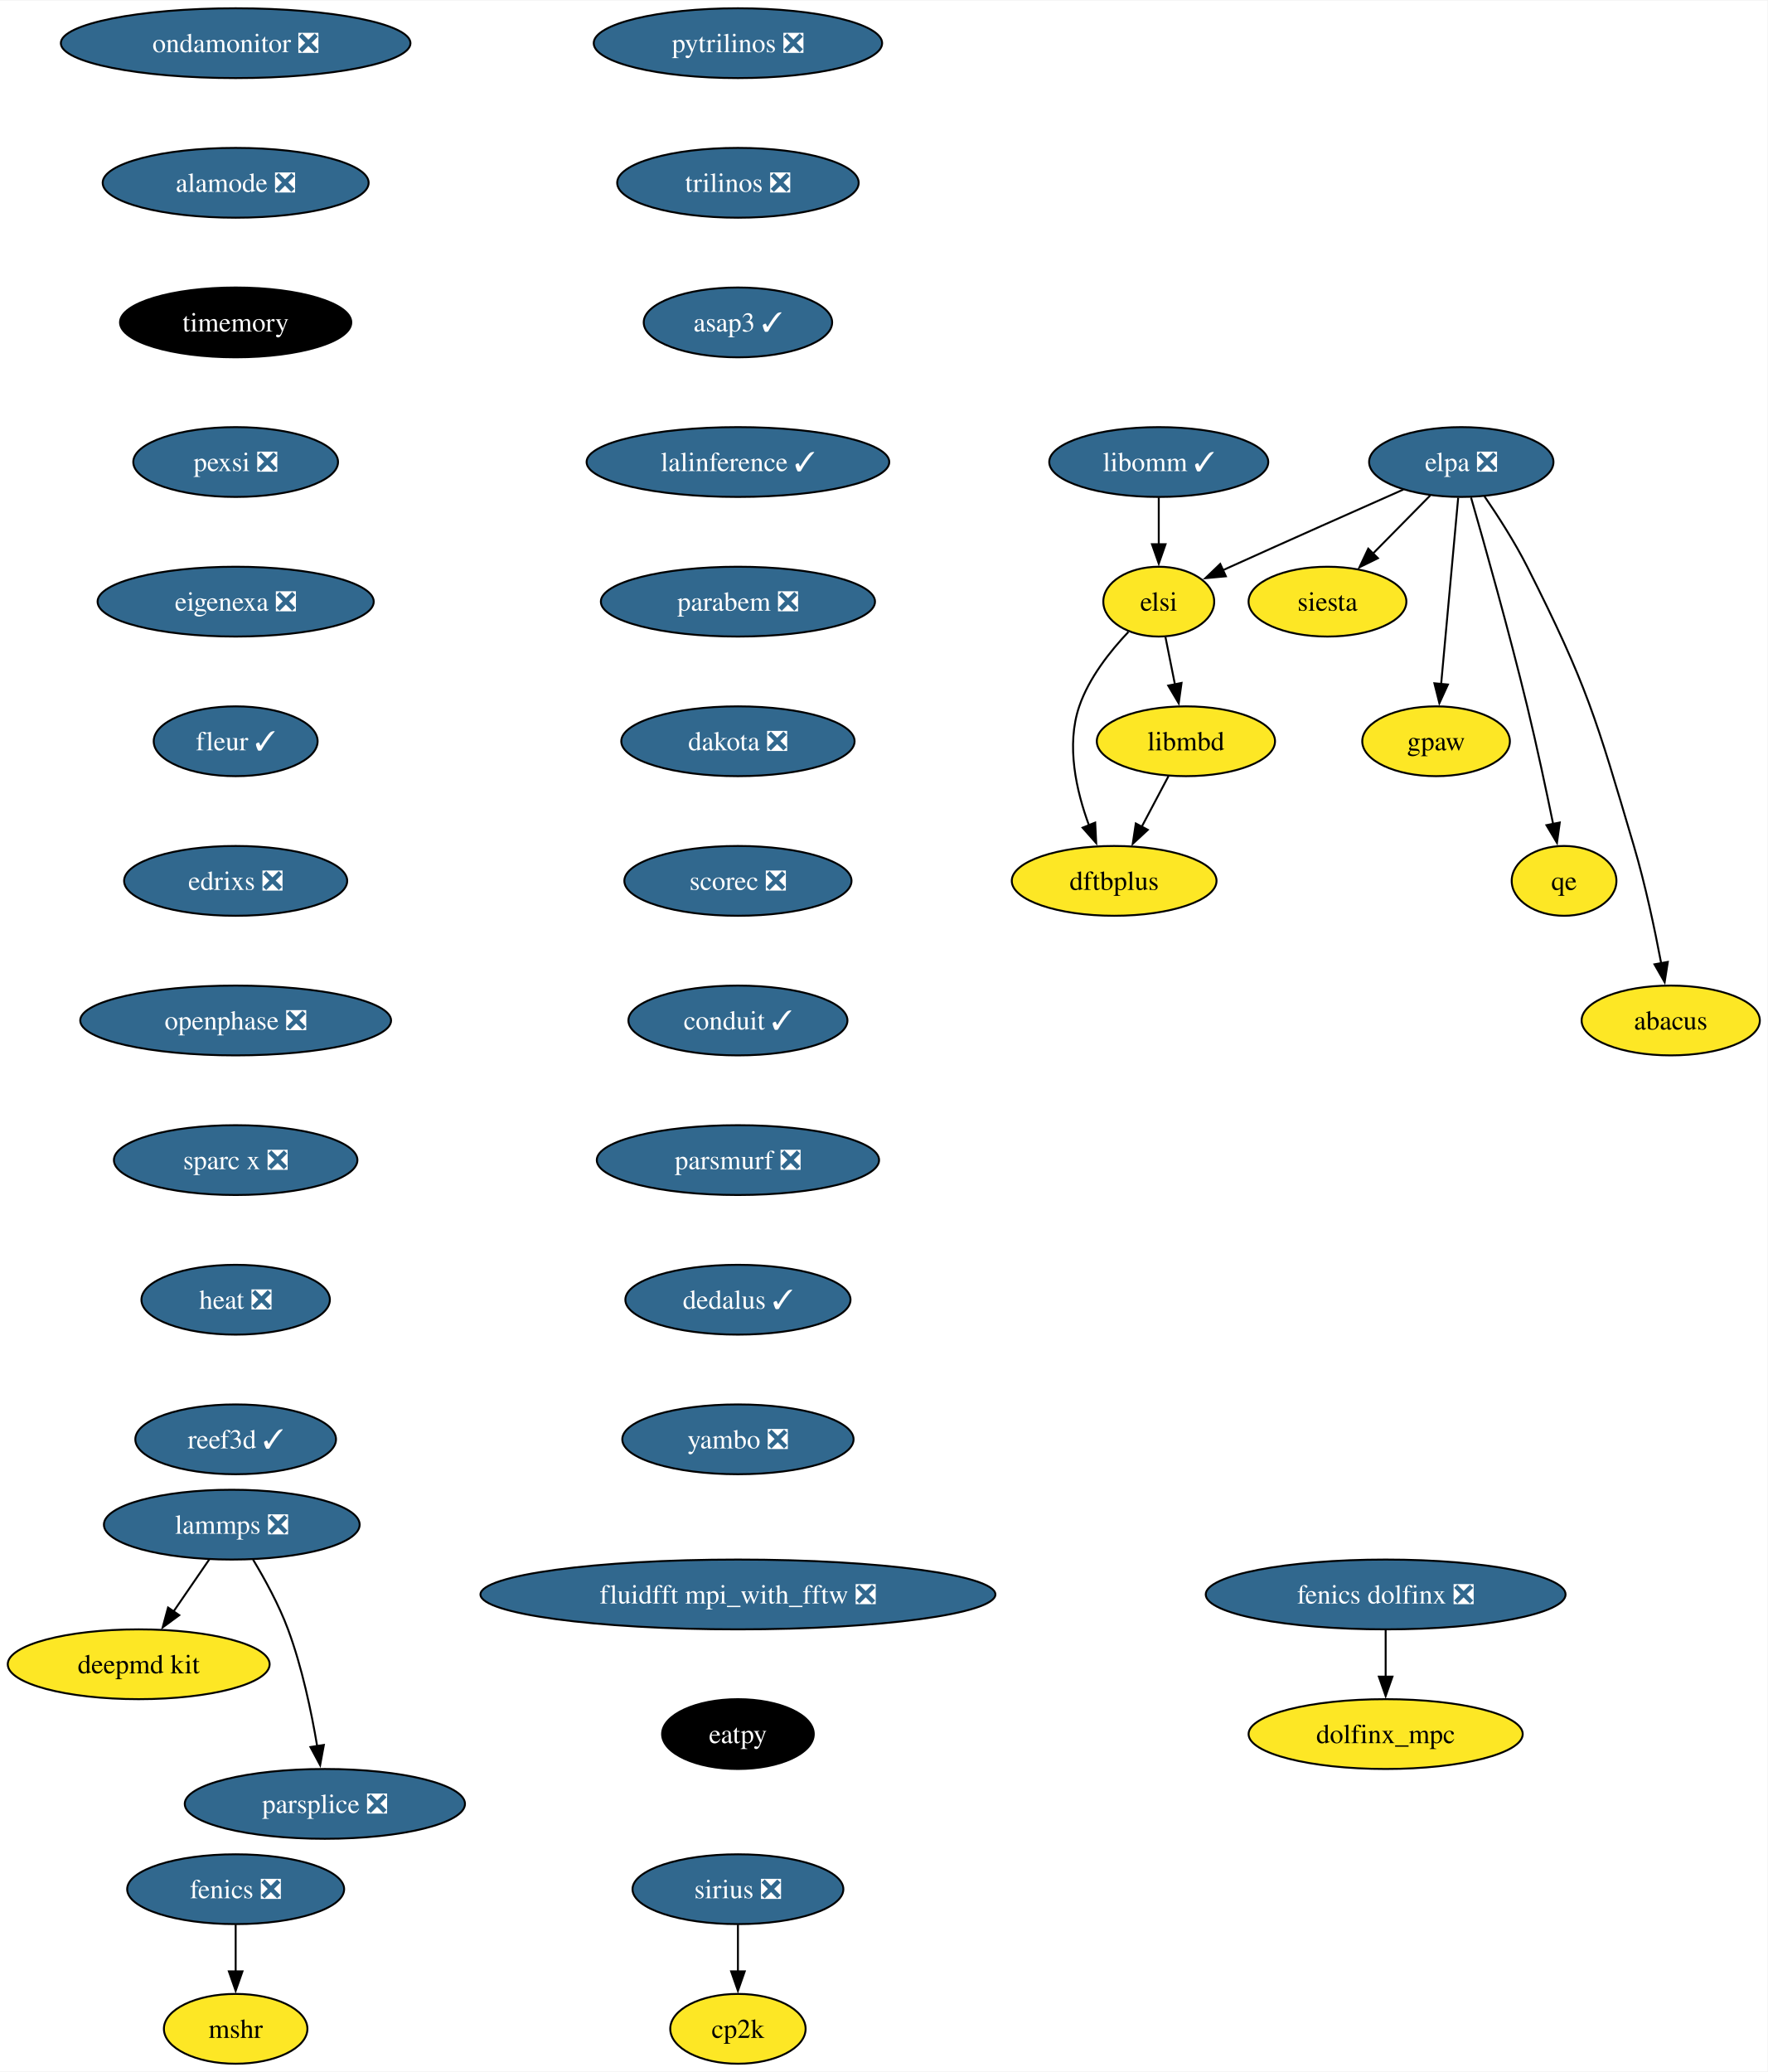
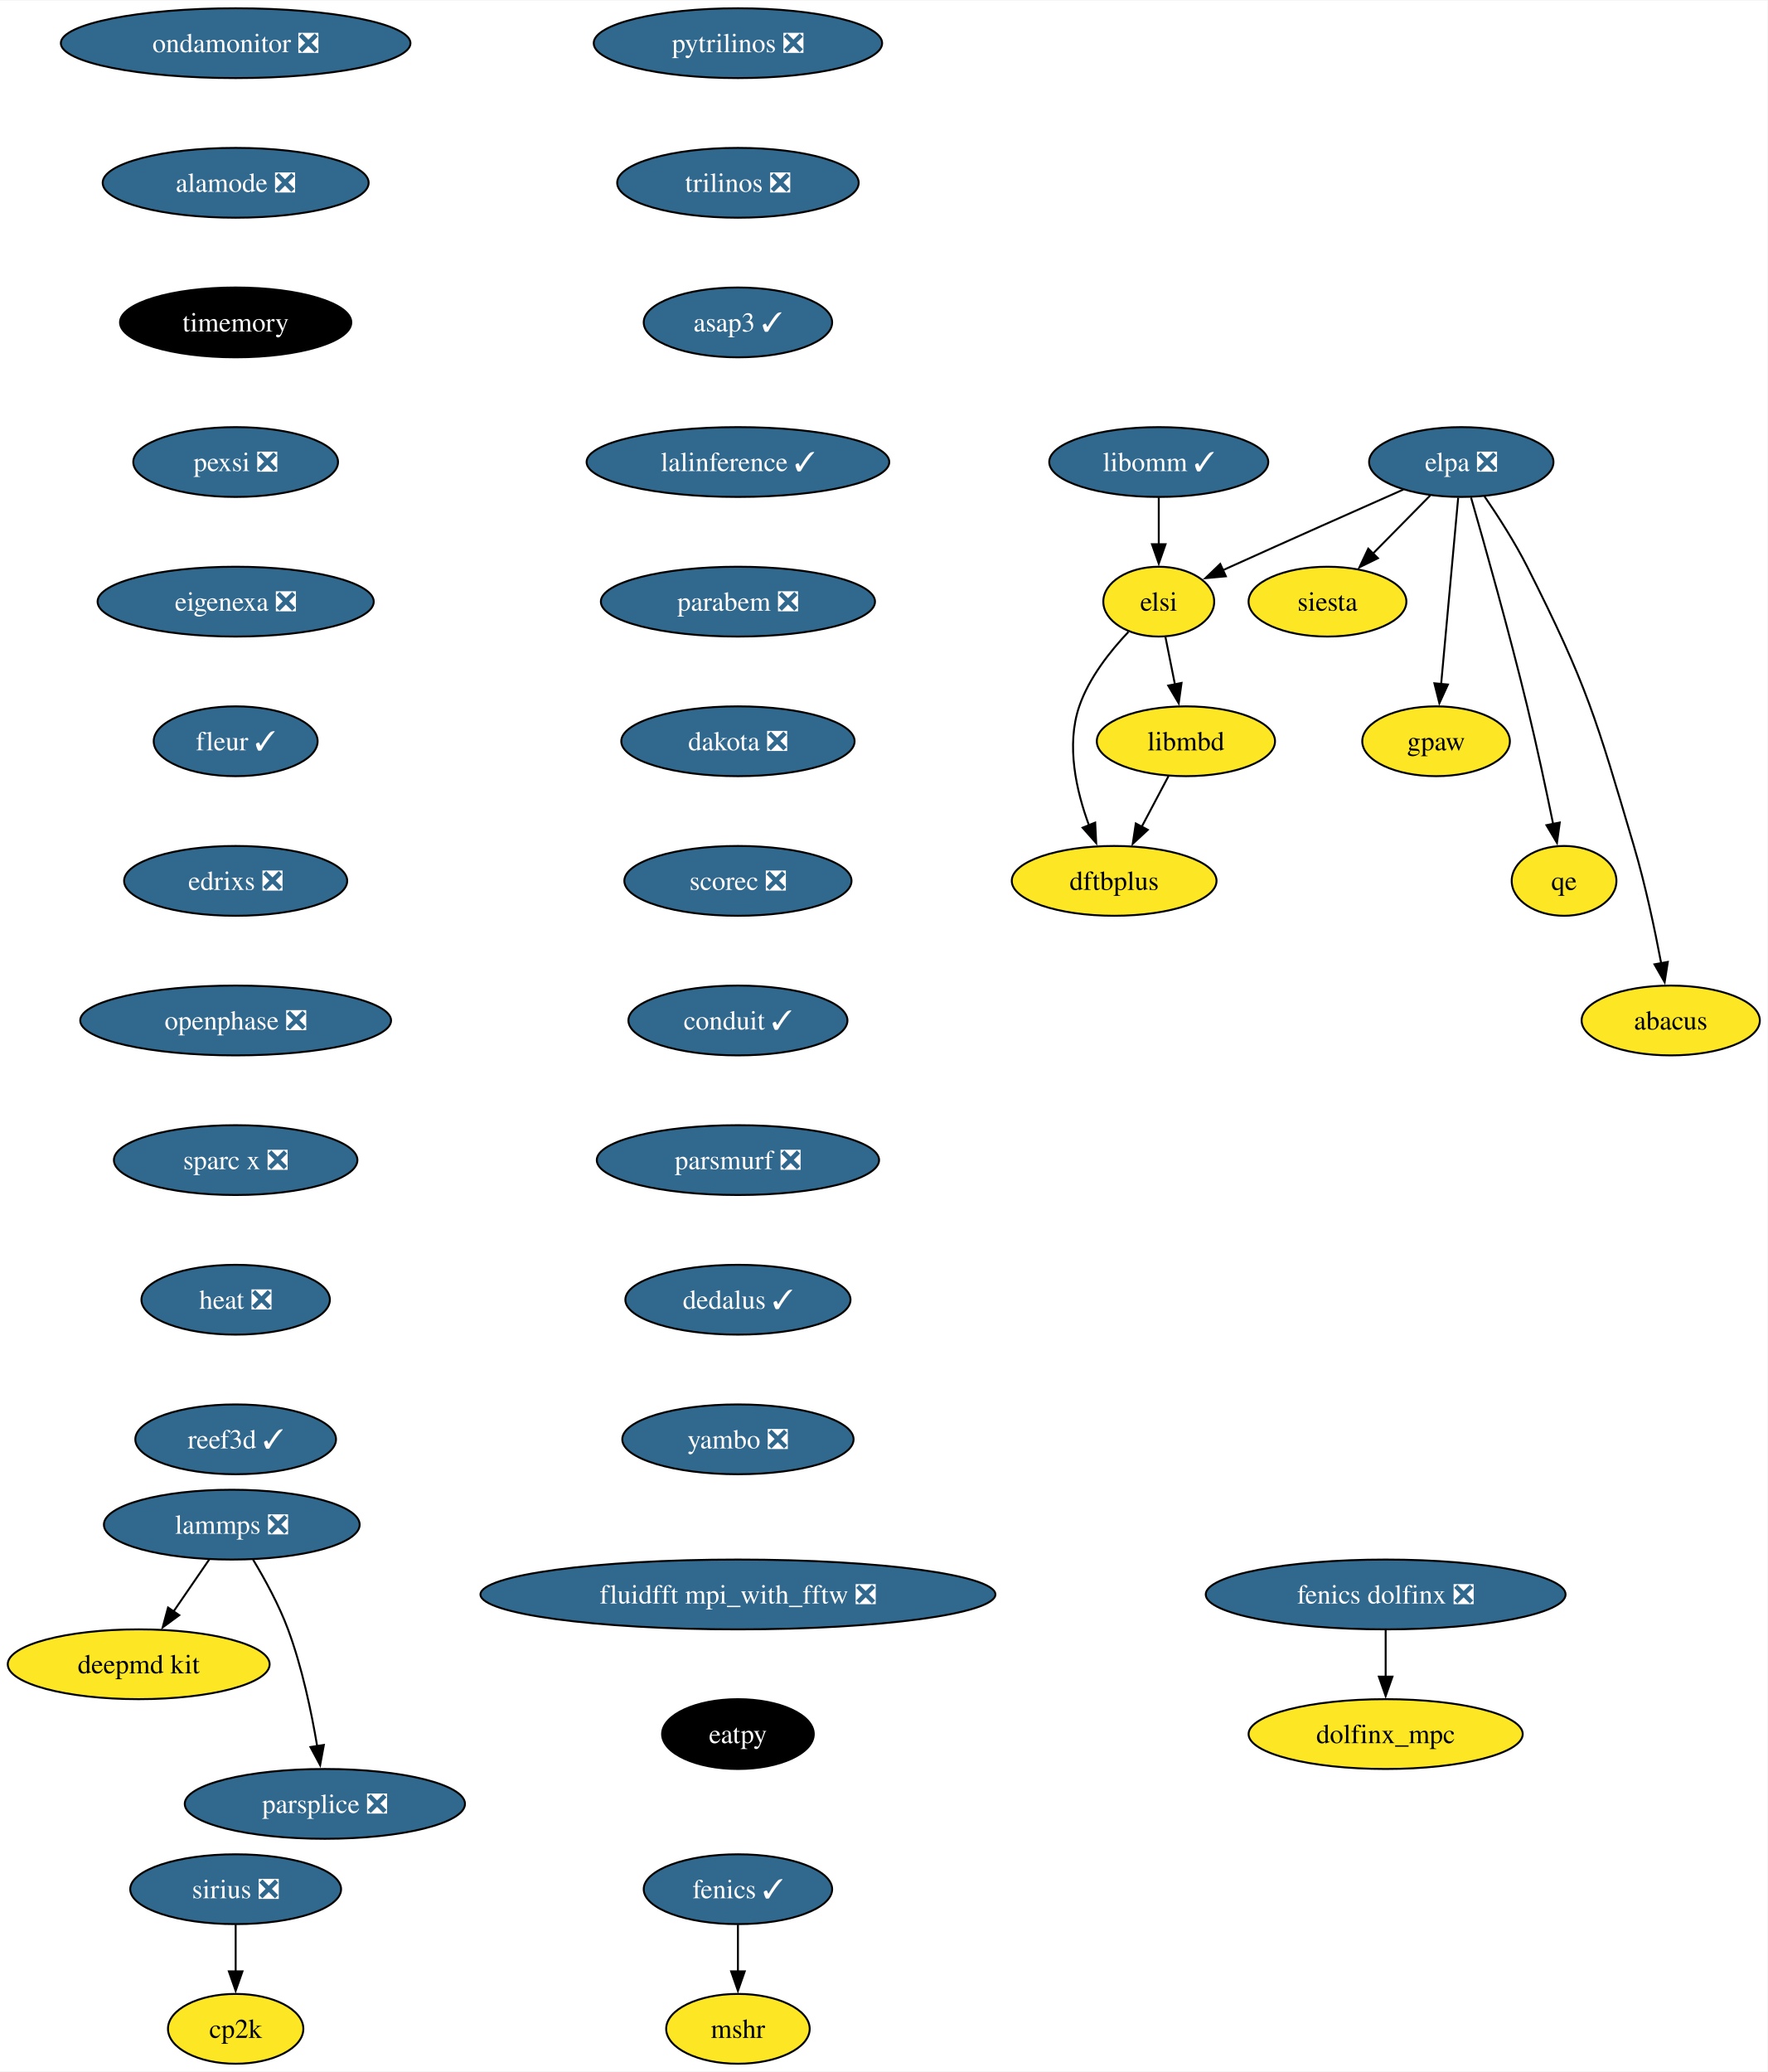
<svg xmlns="http://www.w3.org/2000/svg" xmlns:xlink="http://www.w3.org/1999/xlink" width="911pt" height="1068pt" viewBox="0.00 0.00 911.46 1068.00">
  <g id="graph0" class="graph" transform="scale(1 1) rotate(0) translate(4 1064)">
    <polygon fill="white" stroke="none" points="-4,4 -4,-1064 907.46,-1064 907.46,4 -4,4" />
    <g id="node1" class="node">
      <g id="a_node1">
-         <a xlink:href="https://github.com/conda-forge/fenics-feedstock/pull/206" xlink:title="fenics ❎">
-           <ellipse fill="#31688e" stroke="black" cx="117.52" cy="-90" rx="55.94" ry="18" />
-           <text text-anchor="middle" x="117.52" y="-85.33" font-family="Times,serif" font-size="14.00" fill="white">fenics ❎</text>
+         <a xlink:href="https://github.com/conda-forge/fenics-feedstock/pull/206" xlink:title="fenics ✓">
+           <ellipse fill="#31688e" stroke="black" cx="376.52" cy="-90" rx="48.58" ry="18" />
+           <text text-anchor="middle" x="376.52" y="-85.33" font-family="Times,serif" font-size="14.00" fill="white">fenics ✓</text>
        </a>
      </g>
    </g>
    <g id="node2" class="node">
      <g id="a_node2">
        <a xlink:href="https://github.com/conda-forge/mshr-feedstock" xlink:title="mshr">
-           <ellipse fill="#fde725" stroke="black" cx="117.52" cy="-18" rx="37" ry="18" />
-           <text text-anchor="middle" x="117.52" y="-13.32" font-family="Times,serif" font-size="14.00">mshr</text>
+           <ellipse fill="#fde725" stroke="black" cx="376.52" cy="-18" rx="37" ry="18" />
+           <text text-anchor="middle" x="376.52" y="-13.32" font-family="Times,serif" font-size="14.00">mshr</text>
        </a>
      </g>
    </g>
    <g id="edge1" class="edge">
-       <path fill="none" stroke="black" d="M117.52,-71.7C117.52,-64.41 117.52,-55.73 117.52,-47.54" />
-       <polygon fill="black" stroke="black" points="121.02,-47.62 117.52,-37.62 114.02,-47.62 121.02,-47.62" />
+       <path fill="none" stroke="black" d="M376.52,-71.7C376.52,-64.41 376.52,-55.73 376.52,-47.54" />
+       <polygon fill="black" stroke="black" points="380.02,-47.62 376.52,-37.62 373.02,-47.62 380.02,-47.62" />
    </g>
    <g id="node3" class="node">
      <g id="a_node3">
        <a xlink:href="https://github.com/conda-forge/pytrilinos-feedstock/pull/56" xlink:title="pytrilinos ❎">
          <ellipse fill="#31688e" stroke="black" cx="376.52" cy="-1042" rx="74.36" ry="18" />
          <text text-anchor="middle" x="376.52" y="-1037.33" font-family="Times,serif" font-size="14.00" fill="white">pytrilinos ❎</text>
        </a>
      </g>
    </g>
    <g id="node4" class="node">
      <g id="a_node4">
        <a xlink:href="https://github.com/conda-forge/trilinos-feedstock/pull/47" xlink:title="trilinos ❎">
          <ellipse fill="#31688e" stroke="black" cx="376.52" cy="-970" rx="62.26" ry="18" />
          <text text-anchor="middle" x="376.52" y="-965.33" font-family="Times,serif" font-size="14.00" fill="white">trilinos ❎</text>
        </a>
      </g>
    </g>
    <g id="node6" class="node">
      <g id="a_node6">
        <a xlink:href="https://github.com/conda-forge/asap3-feedstock/pull/47" xlink:title="asap3 ✓">
          <ellipse fill="#31688e" stroke="black" cx="376.52" cy="-898" rx="48.58" ry="18" />
          <text text-anchor="middle" x="376.52" y="-893.33" font-family="Times,serif" font-size="14.00" fill="white">asap3 ✓</text>
        </a>
      </g>
    </g>
    <g id="node5" class="node">
      <g id="a_node5">
        <a xlink:href="https://github.com/conda-forge/siesta-feedstock" xlink:title="siesta">
          <ellipse fill="#fde725" stroke="black" cx="680.52" cy="-754" rx="40.69" ry="18" />
          <text text-anchor="middle" x="680.52" y="-749.33" font-family="Times,serif" font-size="14.00">siesta</text>
        </a>
      </g>
    </g>
    <g id="node10" class="node">
      <g id="a_node10">
        <a xlink:href="https://github.com/conda-forge/lalinference-feedstock/pull/63" xlink:title="lalinference ✓">
          <ellipse fill="#31688e" stroke="black" cx="376.52" cy="-826" rx="78.04" ry="18" />
          <text text-anchor="middle" x="376.52" y="-821.33" font-family="Times,serif" font-size="14.00" fill="white">lalinference ✓</text>
        </a>
      </g>
    </g>
    <g id="node7" class="node">
      <g id="a_node7">
        <a xlink:href="https://github.com/conda-forge/lammps-feedstock/pull/198" xlink:title="lammps ❎">
          <ellipse fill="#31688e" stroke="black" cx="115.52" cy="-278" rx="65.94" ry="18" />
          <text text-anchor="middle" x="115.52" y="-273.32" font-family="Times,serif" font-size="14.00" fill="white">lammps ❎</text>
        </a>
      </g>
    </g>
    <g id="node8" class="node">
      <g id="a_node8">
        <a xlink:href="https://github.com/conda-forge/deepmd-kit-feedstock" xlink:title="deepmd kit">
          <ellipse fill="#fde725" stroke="black" cx="67.52" cy="-206" rx="67.52" ry="18" />
          <text text-anchor="middle" x="67.52" y="-201.33" font-family="Times,serif" font-size="14.00">deepmd kit</text>
        </a>
      </g>
    </g>
    <g id="edge4" class="edge">
      <path fill="none" stroke="black" d="M103.9,-260.05C98.36,-251.97 91.6,-242.12 85.42,-233.11" />
      <polygon fill="black" stroke="black" points="88.43,-231.31 79.89,-225.04 82.66,-235.26 88.43,-231.31" />
    </g>
    <g id="node9" class="node">
      <g id="a_node9">
        <a xlink:href="https://github.com/conda-forge/parsplice-feedstock/pull/13" xlink:title="parsplice ❎">
          <ellipse fill="#31688e" stroke="black" cx="163.52" cy="-134" rx="72.25" ry="18" />
          <text text-anchor="middle" x="163.52" y="-129.32" font-family="Times,serif" font-size="14.00" fill="white">parsplice ❎</text>
        </a>
      </g>
    </g>
    <g id="edge5" class="edge">
      <path fill="none" stroke="black" d="M126.51,-259.94C132.6,-249.84 139.85,-236.59 144.52,-224 151.76,-204.5 156.57,-181.53 159.55,-163.8" />
      <polygon fill="black" stroke="black" points="163,-164.4 161.08,-153.98 156.08,-163.32 163,-164.4" />
    </g>
    <g id="node11" class="node">
      <g id="a_node11">
        <a xlink:href="https://github.com/conda-forge/parabem-feedstock/pull/17" xlink:title="parabem ❎">
          <ellipse fill="#31688e" stroke="black" cx="376.52" cy="-754" rx="70.68" ry="18" />
          <text text-anchor="middle" x="376.52" y="-749.33" font-family="Times,serif" font-size="14.00" fill="white">parabem ❎</text>
        </a>
      </g>
    </g>
    <g id="node12" class="node">
      <g id="a_node12">
        <a xlink:href="https://github.com/conda-forge/dakota-feedstock/pull/49" xlink:title="dakota ❎">
          <ellipse fill="#31688e" stroke="black" cx="376.52" cy="-682" rx="60.15" ry="18" />
          <text text-anchor="middle" x="376.52" y="-677.33" font-family="Times,serif" font-size="14.00" fill="white">dakota ❎</text>
        </a>
      </g>
    </g>
    <g id="node14" class="node">
      <g id="a_node14">
        <a xlink:href="https://github.com/conda-forge/scorec-feedstock/pull/12" xlink:title="scorec ❎">
          <ellipse fill="#31688e" stroke="black" cx="376.52" cy="-610" rx="58.57" ry="18" />
          <text text-anchor="middle" x="376.52" y="-605.33" font-family="Times,serif" font-size="14.00" fill="white">scorec ❎</text>
        </a>
      </g>
    </g>
    <g id="node13" class="node">
      <g id="a_node13">
        <a xlink:href="https://github.com/conda-forge/gpaw-feedstock" xlink:title="gpaw">
          <ellipse fill="#fde725" stroke="black" cx="736.52" cy="-682" rx="38.06" ry="18" />
          <text text-anchor="middle" x="736.52" y="-677.33" font-family="Times,serif" font-size="14.00">gpaw</text>
        </a>
      </g>
    </g>
    <g id="node16" class="node">
      <g id="a_node16">
        <a xlink:href="https://github.com/conda-forge/conduit-feedstock/pull/46" xlink:title="conduit ✓">
          <ellipse fill="#31688e" stroke="black" cx="376.52" cy="-538" rx="56.47" ry="18" />
          <text text-anchor="middle" x="376.52" y="-533.33" font-family="Times,serif" font-size="14.00" fill="white">conduit ✓</text>
        </a>
      </g>
    </g>
    <g id="node15" class="node">
      <g id="a_node15">
        <a xlink:href="https://github.com/conda-forge/cp2k-feedstock" xlink:title="cp2k">
-           <ellipse fill="#fde725" stroke="black" cx="376.52" cy="-18" rx="34.9" ry="18" />
-           <text text-anchor="middle" x="376.52" y="-13.32" font-family="Times,serif" font-size="14.00">cp2k</text>
+           <ellipse fill="#fde725" stroke="black" cx="117.52" cy="-18" rx="34.9" ry="18" />
+           <text text-anchor="middle" x="117.52" y="-13.32" font-family="Times,serif" font-size="14.00">cp2k</text>
        </a>
      </g>
    </g>
    <g id="node17" class="node">
      <g id="a_node17">
        <a xlink:href="https://github.com/conda-forge/parsmurf-feedstock/pull/4" xlink:title="parsmurf ❎">
          <ellipse fill="#31688e" stroke="black" cx="376.52" cy="-466" rx="72.78" ry="18" />
          <text text-anchor="middle" x="376.52" y="-461.32" font-family="Times,serif" font-size="14.00" fill="white">parsmurf ❎</text>
        </a>
      </g>
    </g>
    <g id="node21" class="node">
      <g id="a_node21">
        <a xlink:href="https://github.com/conda-forge/dedalus-feedstock/pull/22" xlink:title="dedalus ✓">
          <ellipse fill="#31688e" stroke="black" cx="376.52" cy="-394" rx="58.05" ry="18" />
          <text text-anchor="middle" x="376.52" y="-389.32" font-family="Times,serif" font-size="14.00" fill="white">dedalus ✓</text>
        </a>
      </g>
    </g>
    <g id="node18" class="node">
      <g id="a_node18">
        <a xlink:href="https://github.com/conda-forge/qe-feedstock" xlink:title="qe">
          <ellipse fill="#fde725" stroke="black" cx="802.52" cy="-610" rx="27" ry="18" />
          <text text-anchor="middle" x="802.52" y="-605.33" font-family="Times,serif" font-size="14.00">qe</text>
        </a>
      </g>
    </g>
    <g id="node19" class="node">
      <g id="a_node19">
        <a xlink:href="https://github.com/conda-forge/dftbplus-feedstock" xlink:title="dftbplus">
          <ellipse fill="#fde725" stroke="black" cx="570.52" cy="-610" rx="52.79" ry="18" />
          <text text-anchor="middle" x="570.52" y="-605.33" font-family="Times,serif" font-size="14.00">dftbplus</text>
        </a>
      </g>
    </g>
    <g id="node20" class="node">
      <g id="a_node20">
        <a xlink:href="https://github.com/conda-forge/libmbd-feedstock" xlink:title="libmbd">
          <ellipse fill="#fde725" stroke="black" cx="607.52" cy="-682" rx="45.95" ry="18" />
          <text text-anchor="middle" x="607.52" y="-677.33" font-family="Times,serif" font-size="14.00">libmbd</text>
        </a>
      </g>
    </g>
    <g id="edge12" class="edge">
      <path fill="none" stroke="black" d="M598.56,-664.05C594.38,-656.14 589.3,-646.54 584.62,-637.69" />
      <polygon fill="black" stroke="black" points="587.87,-636.33 580.1,-629.13 581.68,-639.6 587.87,-636.33" />
    </g>
    <g id="node22" class="node">
      <g id="a_node22">
        <a xlink:href="https://github.com/conda-forge/yambo-feedstock/pull/30" xlink:title="yambo ❎">
          <ellipse fill="#31688e" stroke="black" cx="376.52" cy="-322" rx="59.63" ry="18" />
          <text text-anchor="middle" x="376.52" y="-317.32" font-family="Times,serif" font-size="14.00" fill="white">yambo ❎</text>
        </a>
      </g>
    </g>
    <g id="node23" class="node">
      <g id="a_node23">
        <a xlink:href="https://github.com/conda-forge/sirius-feedstock/pull/30" xlink:title="sirius ❎">
-           <ellipse fill="#31688e" stroke="black" cx="376.52" cy="-90" rx="54.36" ry="18" />
-           <text text-anchor="middle" x="376.52" y="-85.33" font-family="Times,serif" font-size="14.00" fill="white">sirius ❎</text>
+           <ellipse fill="#31688e" stroke="black" cx="117.52" cy="-90" rx="54.36" ry="18" />
+           <text text-anchor="middle" x="117.52" y="-85.33" font-family="Times,serif" font-size="14.00" fill="white">sirius ❎</text>
        </a>
      </g>
    </g>
    <g id="edge15" class="edge">
-       <path fill="none" stroke="black" d="M376.52,-71.7C376.52,-64.41 376.52,-55.73 376.52,-47.54" />
-       <polygon fill="black" stroke="black" points="380.02,-47.62 376.52,-37.62 373.02,-47.62 380.02,-47.62" />
+       <path fill="none" stroke="black" d="M117.52,-71.7C117.52,-64.41 117.52,-55.73 117.52,-47.54" />
+       <polygon fill="black" stroke="black" points="121.02,-47.62 117.52,-37.62 114.02,-47.62 121.02,-47.62" />
    </g>
    <g id="node24" class="node">
      <g id="a_node24">
        <a xlink:href="https://github.com/conda-forge/ondamonitor-feedstock/pull/12" xlink:title="ondamonitor ❎">
          <ellipse fill="#31688e" stroke="black" cx="117.52" cy="-1042" rx="90.14" ry="18" />
          <text text-anchor="middle" x="117.52" y="-1037.33" font-family="Times,serif" font-size="14.00" fill="white">ondamonitor ❎</text>
        </a>
      </g>
    </g>
    <g id="node25" class="node">
      <g id="a_node25">
        <a xlink:href="https://github.com/conda-forge/alamode-feedstock/pull/12" xlink:title="alamode ❎">
          <ellipse fill="#31688e" stroke="black" cx="117.52" cy="-970" rx="68.57" ry="18" />
          <text text-anchor="middle" x="117.52" y="-965.33" font-family="Times,serif" font-size="14.00" fill="white">alamode ❎</text>
        </a>
      </g>
    </g>
    <g id="node26" class="node">
      <g id="a_node26">
        <a xlink:href="https://github.com/conda-forge/timemory-feedstock" xlink:title="timemory">
          <ellipse fill="#000000" stroke="black" cx="117.52" cy="-898" rx="59.63" ry="18" />
          <text text-anchor="middle" x="117.52" y="-893.33" font-family="Times,serif" font-size="14.00" fill="white">timemory</text>
        </a>
      </g>
    </g>
    <g id="node27" class="node">
      <g id="a_node27">
        <a xlink:href="https://github.com/conda-forge/pexsi-feedstock/pull/10" xlink:title="pexsi ❎">
          <ellipse fill="#31688e" stroke="black" cx="117.52" cy="-826" rx="52.79" ry="18" />
          <text text-anchor="middle" x="117.52" y="-821.33" font-family="Times,serif" font-size="14.00" fill="white">pexsi ❎</text>
        </a>
      </g>
    </g>
    <g id="node32" class="node">
      <g id="a_node32">
        <a xlink:href="https://github.com/conda-forge/eigenexa-feedstock/pull/3" xlink:title="eigenexa ❎">
          <ellipse fill="#31688e" stroke="black" cx="117.52" cy="-754" rx="71.2" ry="18" />
          <text text-anchor="middle" x="117.52" y="-749.33" font-family="Times,serif" font-size="14.00" fill="white">eigenexa ❎</text>
        </a>
      </g>
    </g>
    <g id="node28" class="node">
      <g id="a_node28">
        <a xlink:href="https://github.com/conda-forge/elpa-feedstock/pull/26" xlink:title="elpa ❎">
          <ellipse fill="#31688e" stroke="black" cx="749.52" cy="-826" rx="47.53" ry="18" />
          <text text-anchor="middle" x="749.52" y="-821.33" font-family="Times,serif" font-size="14.00" fill="white">elpa ❎</text>
        </a>
      </g>
    </g>
    <g id="edge19" class="edge">
      <path fill="none" stroke="black" d="M733.51,-808.76C724.68,-799.8 713.55,-788.51 703.77,-778.59" />
      <polygon fill="black" stroke="black" points="706.54,-776.41 697.02,-771.74 701.55,-781.32 706.54,-776.41" />
    </g>
    <g id="edge20" class="edge">
      <path fill="none" stroke="black" d="M747.92,-807.59C745.73,-783.61 741.75,-740.14 739.12,-711.42" />
      <polygon fill="black" stroke="black" points="742.62,-711.26 738.22,-701.62 735.65,-711.9 742.62,-711.26" />
    </g>
    <g id="edge21" class="edge">
      <path fill="none" stroke="black" d="M754.55,-807.69C761.47,-783.63 774.14,-738.69 783.52,-700 788.42,-679.79 793.3,-656.83 796.89,-639.3" />
      <polygon fill="black" stroke="black" points="800.3,-640.1 798.85,-629.61 793.44,-638.72 800.3,-640.1" />
    </g>
    <g id="node29" class="node">
      <g id="a_node29">
        <a xlink:href="https://github.com/conda-forge/elsi-feedstock" xlink:title="elsi">
          <ellipse fill="#fde725" stroke="black" cx="593.52" cy="-754" rx="28.59" ry="18" />
          <text text-anchor="middle" x="593.52" y="-749.33" font-family="Times,serif" font-size="14.00">elsi</text>
        </a>
      </g>
    </g>
    <g id="edge22" class="edge">
      <path fill="none" stroke="black" d="M719.64,-811.81C695.55,-801.14 660.81,-785.7 630.52,-772 629.21,-771.41 627.88,-770.81 626.54,-770.2" />
      <polygon fill="black" stroke="black" points="628.12,-767.07 617.57,-766.1 625.22,-773.44 628.12,-767.07" />
    </g>
    <g id="node30" class="node">
      <g id="a_node30">
        <a xlink:href="https://github.com/conda-forge/abacus-feedstock" xlink:title="abacus">
          <ellipse fill="#fde725" stroke="black" cx="857.52" cy="-538" rx="45.95" ry="18" />
          <text text-anchor="middle" x="857.52" y="-533.33" font-family="Times,serif" font-size="14.00">abacus</text>
        </a>
      </g>
    </g>
    <g id="edge23" class="edge">
      <path fill="none" stroke="black" d="M761.46,-808.34C768.44,-798.15 777.11,-784.69 783.52,-772 814.4,-710.85 819.09,-693.7 838.52,-628 844.42,-608.06 849.27,-585.09 852.6,-567.49" />
      <polygon fill="black" stroke="black" points="856.02,-568.21 854.38,-557.75 849.14,-566.96 856.02,-568.21" />
    </g>
    <g id="edge24" class="edge">
      <path fill="none" stroke="black" d="M577.89,-738.41C568.55,-728.58 557.56,-714.75 552.52,-700 545.67,-679.96 550.97,-656.44 557.55,-638.62" />
      <polygon fill="black" stroke="black" points="560.74,-640.06 561.26,-629.48 554.25,-637.43 560.74,-640.06" />
    </g>
    <g id="edge25" class="edge">
      <path fill="none" stroke="black" d="M596.98,-735.7C598.45,-728.32 600.21,-719.52 601.87,-711.25" />
      <polygon fill="black" stroke="black" points="605.27,-712.08 603.8,-701.59 598.41,-710.71 605.27,-712.08" />
    </g>
    <g id="node31" class="node">
      <g id="a_node31">
        <a xlink:href="https://github.com/conda-forge/libomm-feedstock/pull/5" xlink:title="libomm ✓">
          <ellipse fill="#31688e" stroke="black" cx="593.52" cy="-826" rx="56.47" ry="18" />
          <text text-anchor="middle" x="593.52" y="-821.33" font-family="Times,serif" font-size="14.00" fill="white">libomm ✓</text>
        </a>
      </g>
    </g>
    <g id="edge26" class="edge">
      <path fill="none" stroke="black" d="M593.52,-807.7C593.52,-800.41 593.52,-791.73 593.52,-783.54" />
      <polygon fill="black" stroke="black" points="597.02,-783.62 593.52,-773.62 590.02,-783.62 597.02,-783.62" />
    </g>
    <g id="node33" class="node">
      <g id="a_node33">
        <a xlink:href="https://github.com/conda-forge/fleur-feedstock/pull/19" xlink:title="fleur ✓">
          <ellipse fill="#31688e" stroke="black" cx="117.52" cy="-682" rx="42.26" ry="18" />
          <text text-anchor="middle" x="117.52" y="-677.33" font-family="Times,serif" font-size="14.00" fill="white">fleur ✓</text>
        </a>
      </g>
    </g>
    <g id="node34" class="node">
      <g id="a_node34">
        <a xlink:href="https://github.com/conda-forge/edrixs-feedstock/pull/14" xlink:title="edrixs ❎">
          <ellipse fill="#31688e" stroke="black" cx="117.52" cy="-610" rx="57.52" ry="18" />
          <text text-anchor="middle" x="117.52" y="-605.33" font-family="Times,serif" font-size="14.00" fill="white">edrixs ❎</text>
        </a>
      </g>
    </g>
    <g id="node37" class="node">
      <g id="a_node37">
        <a xlink:href="https://github.com/conda-forge/openphase-feedstock/pull/2" xlink:title="openphase ❎">
          <ellipse fill="#31688e" stroke="black" cx="117.52" cy="-538" rx="80.14" ry="18" />
          <text text-anchor="middle" x="117.52" y="-533.33" font-family="Times,serif" font-size="14.00" fill="white">openphase ❎</text>
        </a>
      </g>
    </g>
    <g id="node35" class="node">
      <g id="a_node35">
        <a xlink:href="https://github.com/conda-forge/fenics-dolfinx-feedstock/pull/79" xlink:title="fenics dolfinx ❎">
          <ellipse fill="#31688e" stroke="black" cx="710.52" cy="-242" rx="92.77" ry="18" />
          <text text-anchor="middle" x="710.52" y="-237.32" font-family="Times,serif" font-size="14.00" fill="white">fenics dolfinx ❎</text>
        </a>
      </g>
    </g>
    <g id="node36" class="node">
      <g id="a_node36">
        <a xlink:href="https://github.com/conda-forge/dolfinx_mpc-feedstock" xlink:title="dolfinx_mpc">
          <ellipse fill="#fde725" stroke="black" cx="710.52" cy="-170" rx="70.68" ry="18" />
          <text text-anchor="middle" x="710.52" y="-165.32" font-family="Times,serif" font-size="14.00">dolfinx_mpc</text>
        </a>
      </g>
    </g>
    <g id="edge30" class="edge">
      <path fill="none" stroke="black" d="M710.52,-223.7C710.52,-216.41 710.52,-207.73 710.52,-199.54" />
      <polygon fill="black" stroke="black" points="714.02,-199.62 710.52,-189.62 707.02,-199.62 714.02,-199.62" />
    </g>
    <g id="node38" class="node">
      <g id="a_node38">
        <a xlink:href="https://github.com/conda-forge/sparc-x-feedstock/pull/9" xlink:title="sparc x ❎">
          <ellipse fill="#31688e" stroke="black" cx="117.52" cy="-466" rx="62.78" ry="18" />
          <text text-anchor="middle" x="117.52" y="-461.32" font-family="Times,serif" font-size="14.00" fill="white">sparc x ❎</text>
        </a>
      </g>
    </g>
    <g id="node39" class="node">
      <g id="a_node39">
        <a xlink:href="https://github.com/conda-forge/heat-feedstock/pull/15" xlink:title="heat ❎">
          <ellipse fill="#31688e" stroke="black" cx="117.52" cy="-394" rx="48.58" ry="18" />
          <text text-anchor="middle" x="117.52" y="-389.32" font-family="Times,serif" font-size="14.00" fill="white">heat ❎</text>
        </a>
      </g>
    </g>
    <g id="node40" class="node">
      <g id="a_node40">
        <a xlink:href="https://github.com/conda-forge/reef3d-feedstock/pull/11" xlink:title="reef3d ✓">
          <ellipse fill="#31688e" stroke="black" cx="117.52" cy="-322" rx="51.74" ry="18" />
          <text text-anchor="middle" x="117.52" y="-317.32" font-family="Times,serif" font-size="14.00" fill="white">reef3d ✓</text>
        </a>
      </g>
    </g>
    <g id="node41" class="node">
      <g id="a_node41">
        <a xlink:href="https://github.com/conda-forge/fluidfft-mpi_with_fftw-feedstock/pull/1" xlink:title="fluidfft mpi_with_fftw ❎">
          <ellipse fill="#31688e" stroke="black" cx="376.52" cy="-242" rx="132.76" ry="18" />
          <text text-anchor="middle" x="376.52" y="-237.32" font-family="Times,serif" font-size="14.00" fill="white">fluidfft mpi_with_fftw ❎</text>
        </a>
      </g>
    </g>
    <g id="node42" class="node">
      <g id="a_node42">
        <a xlink:href="https://github.com/conda-forge/eatpy-feedstock" xlink:title="eatpy">
          <ellipse fill="#000000" stroke="black" cx="376.52" cy="-170" rx="39.11" ry="18" />
          <text text-anchor="middle" x="376.52" y="-165.32" font-family="Times,serif" font-size="14.00" fill="white">eatpy</text>
        </a>
      </g>
    </g>
  </g>
</svg>
